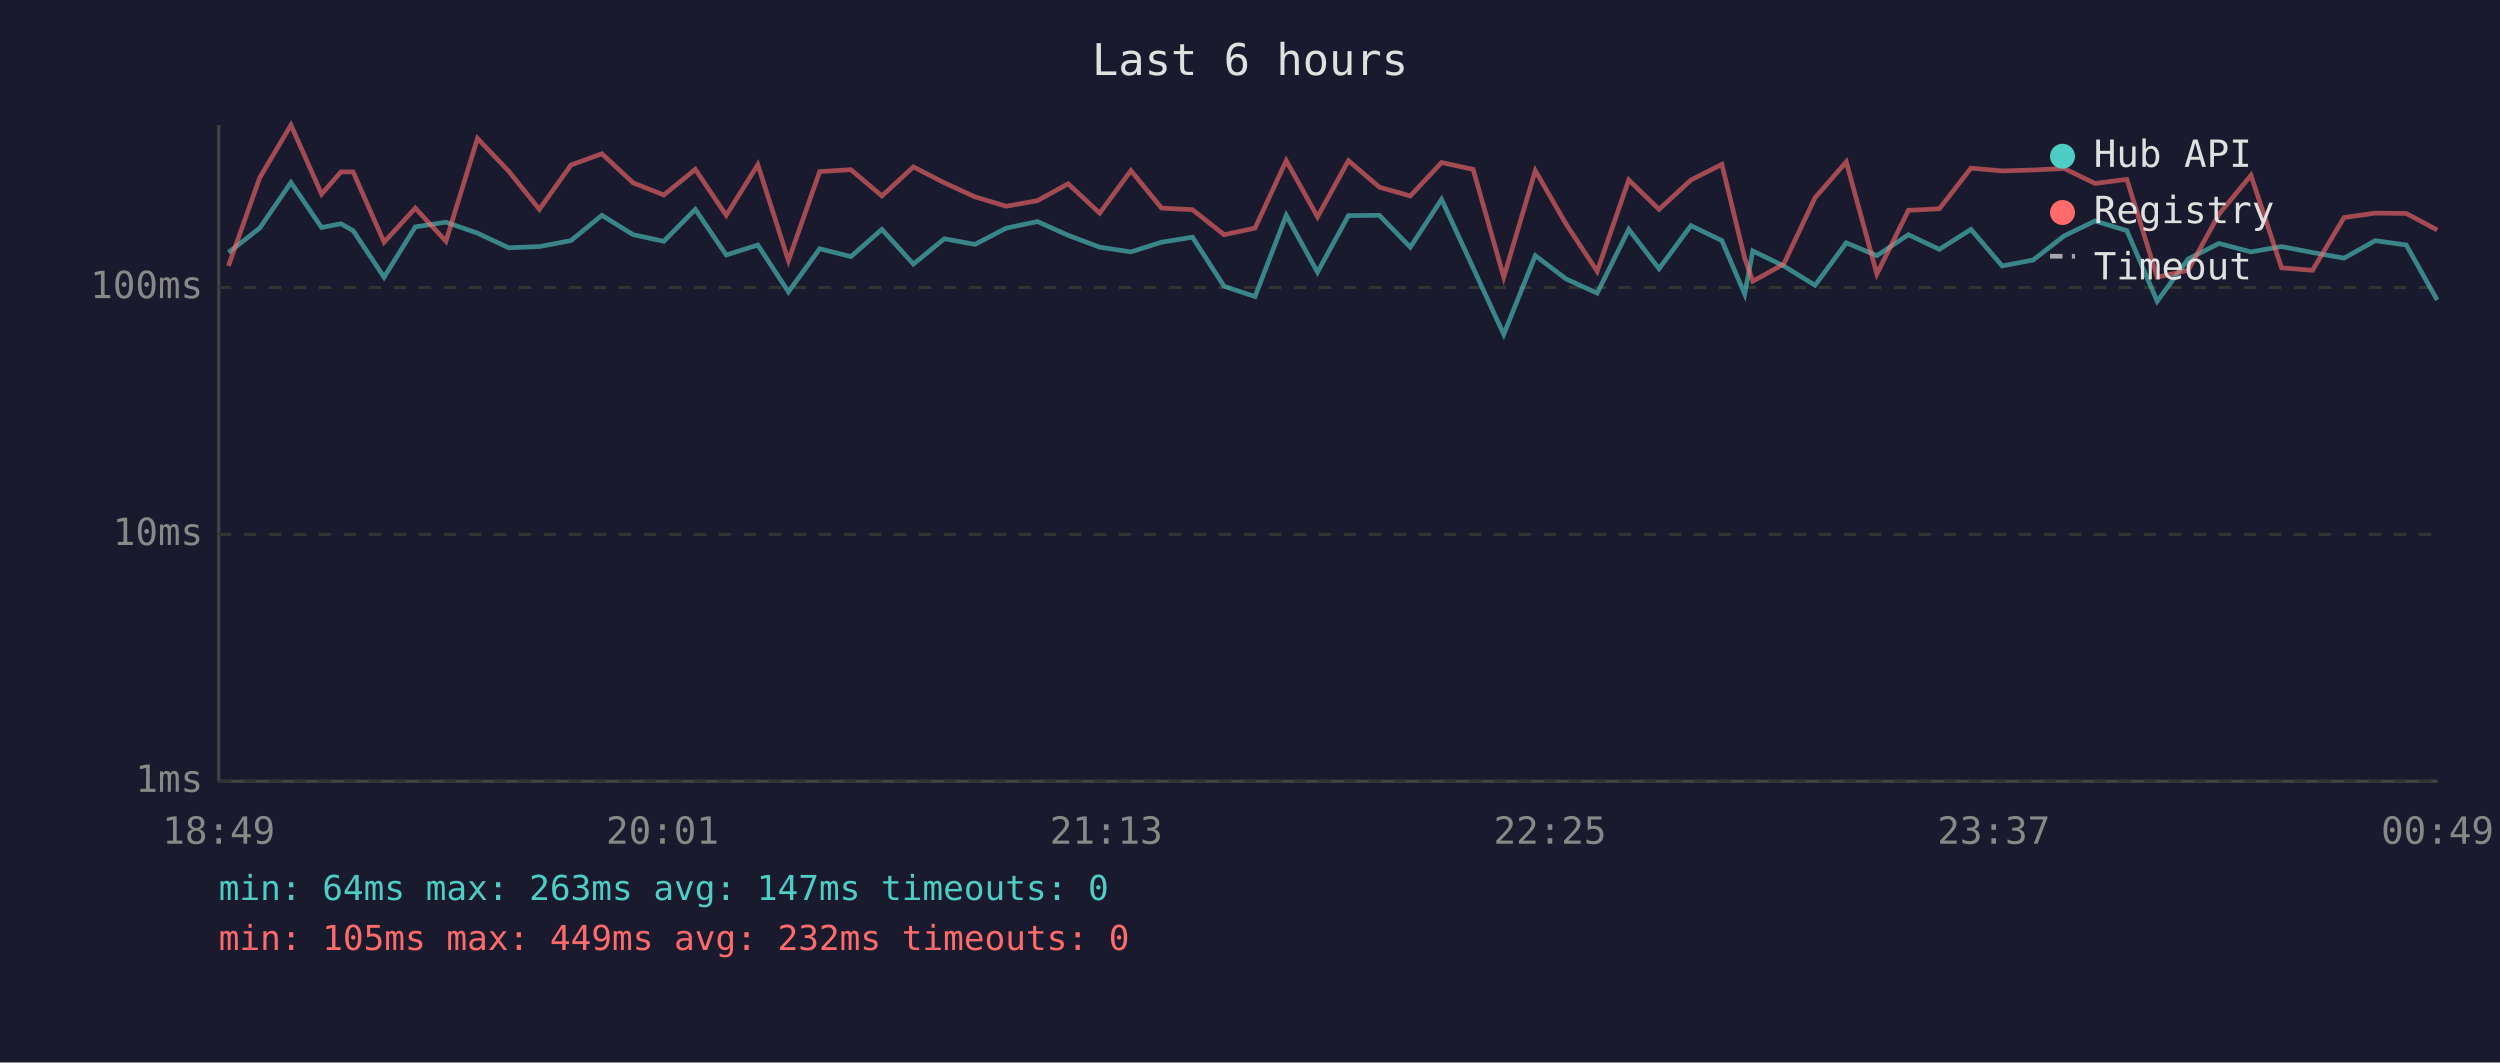
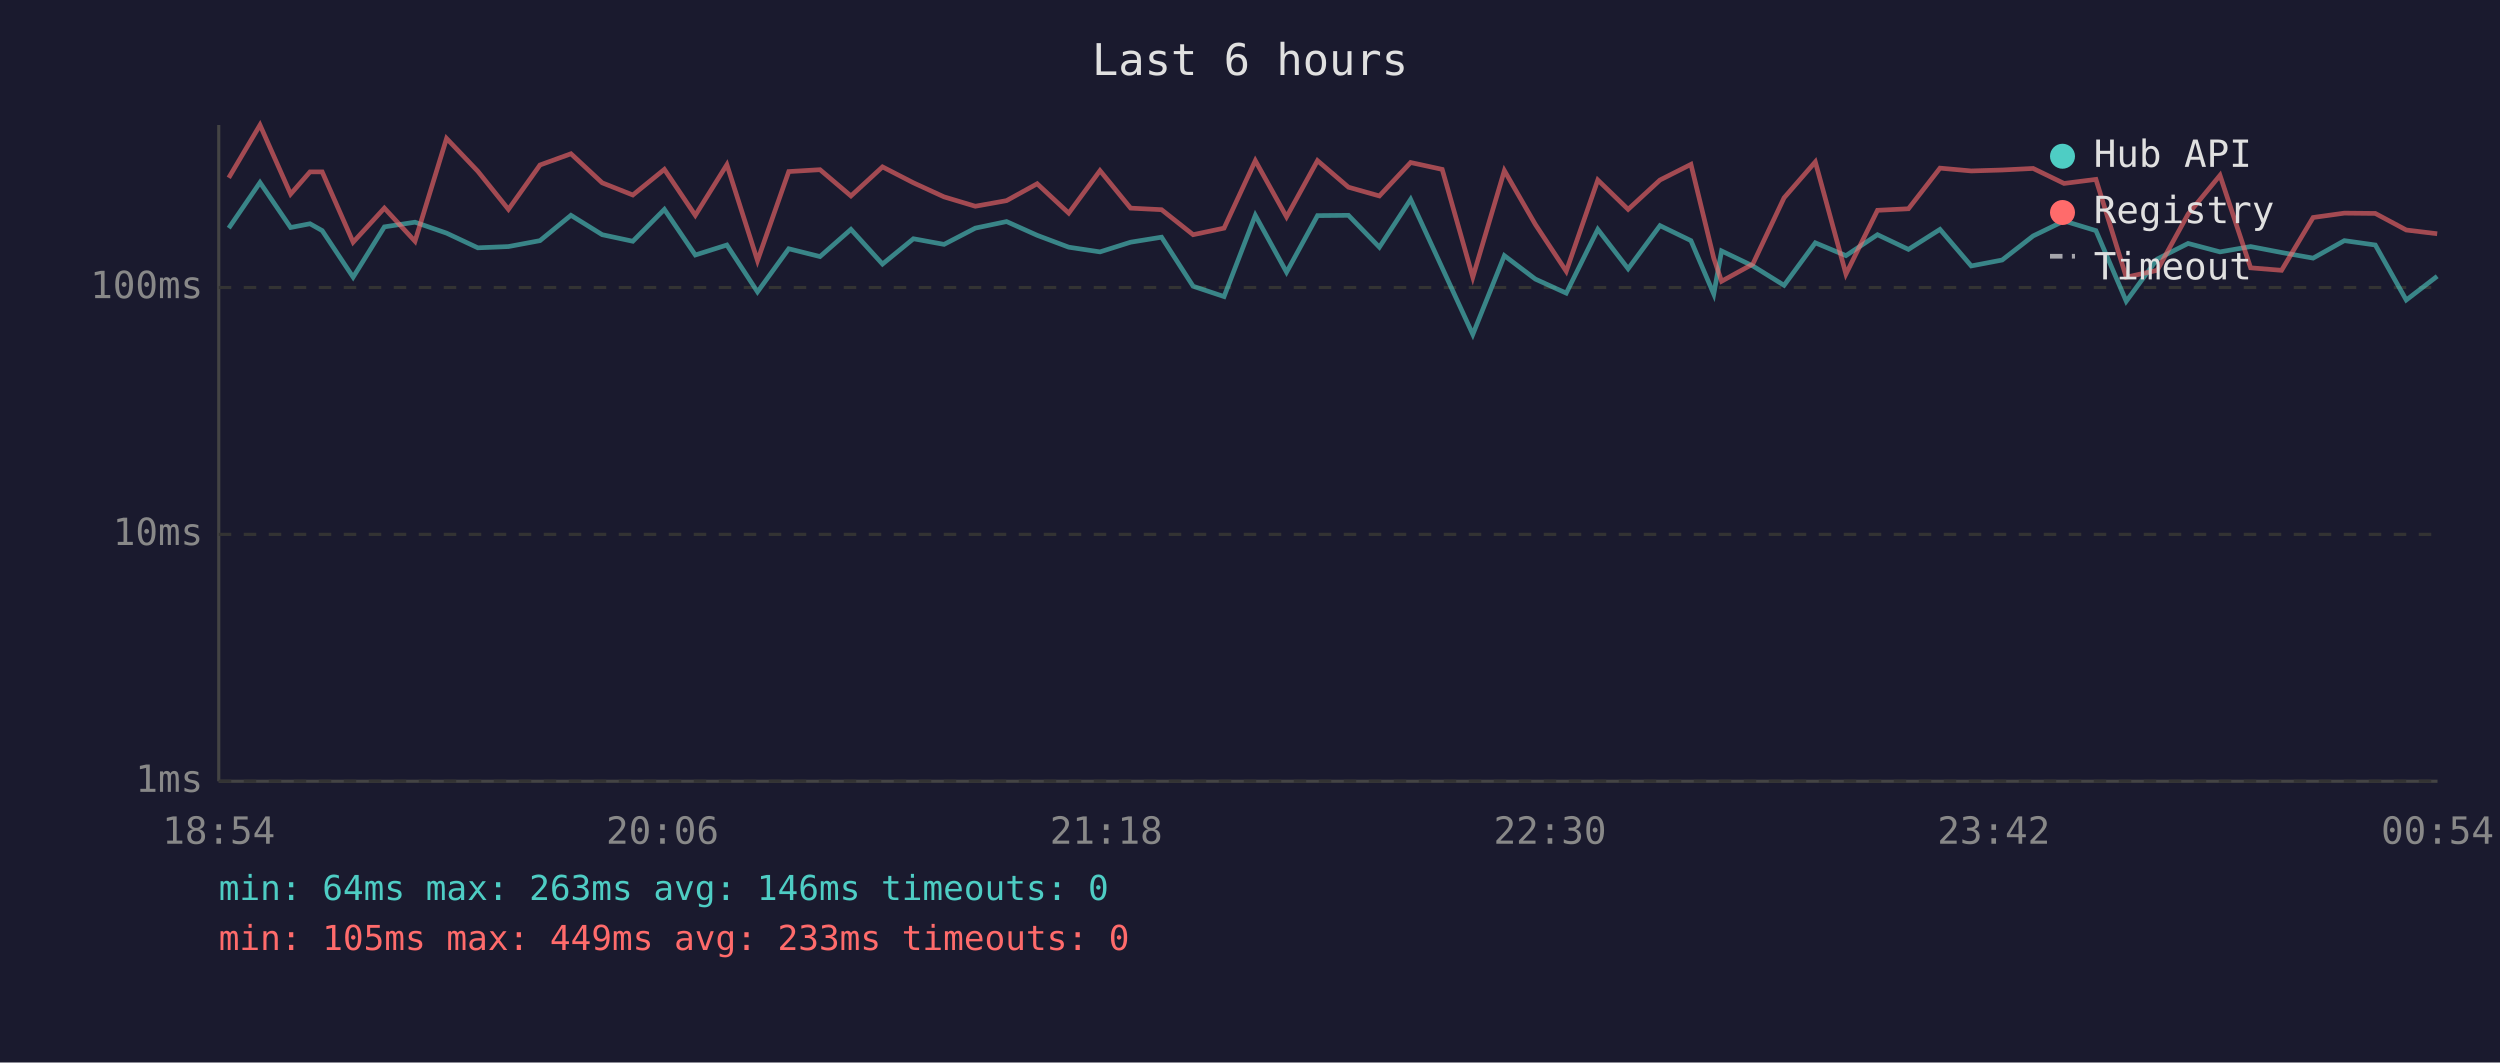
<svg xmlns="http://www.w3.org/2000/svg" viewBox="0 0 800 340" font-family="monospace" font-size="12">
  <rect width="800" height="340" fill="#1a1a2e" />
  <text x="400" y="24" fill="#e0e0e0" font-size="14" text-anchor="middle">Last 6 hours</text>
  <line x1="70" y1="40" x2="70" y2="250" stroke="#444" stroke-width="1" />
  <line x1="70" y1="250" x2="780" y2="250" stroke="#444" stroke-width="1" />
  <line x1="70" y1="250" x2="780" y2="250" stroke="#333" stroke-width="1" stroke-dasharray="4" />
  <text x="65" y="250" fill="#888" text-anchor="end" dominant-baseline="middle">1ms</text>
  <line x1="70" y1="171" x2="780" y2="171" stroke="#333" stroke-width="1" stroke-dasharray="4" />
  <text x="65" y="171" fill="#888" text-anchor="end" dominant-baseline="middle">10ms</text>
  <line x1="70" y1="92" x2="780" y2="92" stroke="#333" stroke-width="1" stroke-dasharray="4" />
  <text x="65" y="92" fill="#888" text-anchor="end" dominant-baseline="middle">100ms</text>
-   <text x="70" y="270" fill="#888" text-anchor="middle">18:49</text>
-   <text x="212" y="270" fill="#888" text-anchor="middle">20:01</text>
-   <text x="354" y="270" fill="#888" text-anchor="middle">21:13</text>
-   <text x="496" y="270" fill="#888" text-anchor="middle">22:25</text>
-   <text x="638" y="270" fill="#888" text-anchor="middle">23:37</text>
-   <text x="780" y="270" fill="#888" text-anchor="middle">00:49</text>
-   <polyline points="73.1,80.8 83.1,73.0 93.1,58.4 102.9,72.8 109.1,71.6 113.0,73.8 122.9,88.7 132.9,72.6 142.7,71.1 152.8,74.6 162.8,79.3 172.6,78.9 182.7,77.0 192.6,68.9 202.6,75.1 212.4,77.2 222.5,67.0 232.4,81.6 242.5,78.4 252.3,93.4 262.3,79.6 272.3,82.1 282.2,73.4 292.3,84.5 302.2,76.4 312.0,78.2 322.0,73.0 332.0,70.9 341.8,75.3 351.9,79.1 361.9,80.6 371.7,77.5 381.6,75.9 391.7,91.6 401.6,94.9 411.6,68.9 421.6,87.1 431.5,69.0 441.4,68.9 451.3,79.1 461.3,63.8 471.4,85.7 481.2,107.0 491.3,81.8 501.2,89.3 511.1,93.8 521.2,73.4 530.9,86.0 541.1,72.2 551.0,77.0 558.3,94.1 560.9,80.3 570.8,85.1 580.8,91.3 590.8,77.7 600.6,81.8 610.7,75.1 620.6,79.8 630.7,73.4 640.7,85.1 650.6,83.2 660.5,75.5 670.4,70.7 680.6,73.8 690.3,96.4 700.2,82.9 710.1,77.9 720.3,80.6 730.1,78.9 740.0,80.8 750.1,82.6 760.1,77.0 770.0,78.4 779.9,96.0" fill="none" stroke="#4ecdc4" stroke-width="1.5" opacity="0.6" />
-   <polyline points="73.1,85.1 83.1,56.9 93.1,40.0 102.9,62.1 109.1,55.0 113.0,55.0 122.9,77.5 132.9,66.6 142.7,77.2 152.8,44.3 162.8,54.8 172.6,67.0 182.7,52.8 192.6,49.2 202.6,58.5 212.4,62.4 222.5,54.2 232.4,68.9 242.5,52.7 252.3,83.4 262.3,54.9 272.3,54.3 282.2,62.7 292.3,53.4 302.2,58.5 312.0,63.0 322.0,66.0 332.0,64.2 341.8,58.8 351.9,68.2 361.9,54.6 371.7,66.6 381.6,67.1 391.7,75.1 401.6,73.0 411.6,51.4 421.6,69.4 431.5,51.4 441.4,59.9 451.3,62.7 461.3,52.0 471.4,54.2 481.2,88.7 491.3,54.6 501.2,71.8 511.1,86.8 521.2,57.6 530.9,67.0 541.1,57.6 551.0,52.6 558.3,82.6 560.9,90.0 570.8,84.5 580.8,63.3 590.8,51.8 600.6,87.7 610.7,67.3 620.6,66.8 630.7,53.8 640.7,54.7 650.6,54.4 660.5,53.9 670.4,58.7 680.6,57.4 690.3,88.7 700.2,86.5 710.1,68.5 720.3,56.1 730.1,85.7 740.0,86.5 750.1,69.6 760.1,68.2 770.0,68.3 779.9,73.6" fill="none" stroke="#ff6b6b" stroke-width="1.5" opacity="0.6" />
+   <text x="70" y="270" fill="#888" text-anchor="middle">18:54</text>
+   <text x="212" y="270" fill="#888" text-anchor="middle">20:06</text>
+   <text x="354" y="270" fill="#888" text-anchor="middle">21:18</text>
+   <text x="496" y="270" fill="#888" text-anchor="middle">22:30</text>
+   <text x="638" y="270" fill="#888" text-anchor="middle">23:42</text>
+   <text x="780" y="270" fill="#888" text-anchor="middle">00:54</text>
+   <polyline points="73.2,73.0 83.2,58.4 93.0,72.8 99.2,71.6 103.1,73.8 113.0,88.7 123.0,72.6 132.8,71.1 142.9,74.6 152.9,79.3 162.7,78.9 172.8,77.0 182.7,68.9 192.7,75.1 202.5,77.2 212.6,67.0 222.5,81.6 232.6,78.4 242.4,93.4 252.4,79.6 262.4,82.1 272.3,73.4 282.4,84.5 292.3,76.4 302.1,78.2 312.1,73.0 322.1,70.9 331.9,75.3 342.0,79.1 352.0,80.6 361.8,77.5 371.7,75.9 381.8,91.6 391.7,94.9 401.7,68.9 411.7,87.1 421.6,69.0 431.5,68.9 441.4,79.1 451.4,63.8 461.5,85.7 471.3,107.0 481.4,81.8 491.3,89.3 501.2,93.8 511.3,73.4 521.0,86.0 531.2,72.2 541.1,77.0 548.4,94.1 550.9,80.3 560.9,85.1 570.9,91.3 580.9,77.7 590.7,81.8 600.8,75.1 610.7,79.8 620.8,73.4 630.8,85.1 640.7,83.2 650.6,75.5 660.5,70.7 670.7,73.8 680.4,96.4 690.3,82.9 700.2,77.9 710.4,80.6 720.2,78.9 730.1,80.8 740.2,82.6 750.2,77.0 760.1,78.4 770.0,96.0 779.9,88.4" fill="none" stroke="#4ecdc4" stroke-width="1.5" opacity="0.6" />
+   <polyline points="73.2,56.9 83.2,40.0 93.0,62.1 99.2,55.0 103.1,55.0 113.0,77.5 123.0,66.6 132.8,77.2 142.9,44.3 152.9,54.8 162.7,67.0 172.8,52.8 182.7,49.2 192.7,58.5 202.5,62.4 212.6,54.2 222.5,68.9 232.6,52.7 242.4,83.4 252.4,54.9 262.4,54.3 272.3,62.7 282.4,53.4 292.3,58.5 302.1,63.0 312.1,66.0 322.1,64.2 331.9,58.8 342.0,68.2 352.0,54.6 361.8,66.6 371.7,67.1 381.8,75.1 391.7,73.0 401.7,51.4 411.7,69.4 421.6,51.4 431.5,59.9 441.4,62.7 451.4,52.0 461.5,54.2 471.3,88.7 481.4,54.6 491.3,71.8 501.2,86.8 511.3,57.6 521.0,67.0 531.2,57.6 541.1,52.6 548.4,82.6 550.9,90.0 560.9,84.5 570.9,63.3 580.9,51.8 590.7,87.7 600.8,67.3 610.7,66.8 620.8,53.8 630.8,54.7 640.7,54.4 650.6,53.9 660.5,58.7 670.7,57.4 680.4,88.7 690.3,86.5 700.2,68.5 710.4,56.1 720.2,85.7 730.1,86.5 740.2,69.6 750.2,68.2 760.1,68.3 770.0,73.6 779.9,74.8" fill="none" stroke="#ff6b6b" stroke-width="1.5" opacity="0.6" />
  <circle cx="660" cy="50" r="4" fill="#4ecdc4" />
  <text x="670" y="50" fill="#e0e0e0" dominant-baseline="middle">Hub API</text>
  <circle cx="660" cy="68" r="4" fill="#ff6b6b" />
  <text x="670" y="68" fill="#e0e0e0" dominant-baseline="middle">Registry</text>
  <line x1="656" y1="82" x2="664" y2="82" stroke="#e0e0e0" stroke-width="1.5" stroke-dasharray="4,3" opacity="0.7" />
  <text x="670" y="86" fill="#e0e0e0" dominant-baseline="middle">Timeout</text>
-   <text x="70" y="288" fill="#4ecdc4" font-size="11">min: 64ms  max: 263ms  avg: 147ms  timeouts: 0</text>
-   <text x="70" y="304" fill="#ff6b6b" font-size="11">min: 105ms  max: 449ms  avg: 232ms  timeouts: 0</text>
+   <text x="70" y="288" fill="#4ecdc4" font-size="11">min: 64ms  max: 263ms  avg: 146ms  timeouts: 0</text>
+   <text x="70" y="304" fill="#ff6b6b" font-size="11">min: 105ms  max: 449ms  avg: 233ms  timeouts: 0</text>
</svg>
